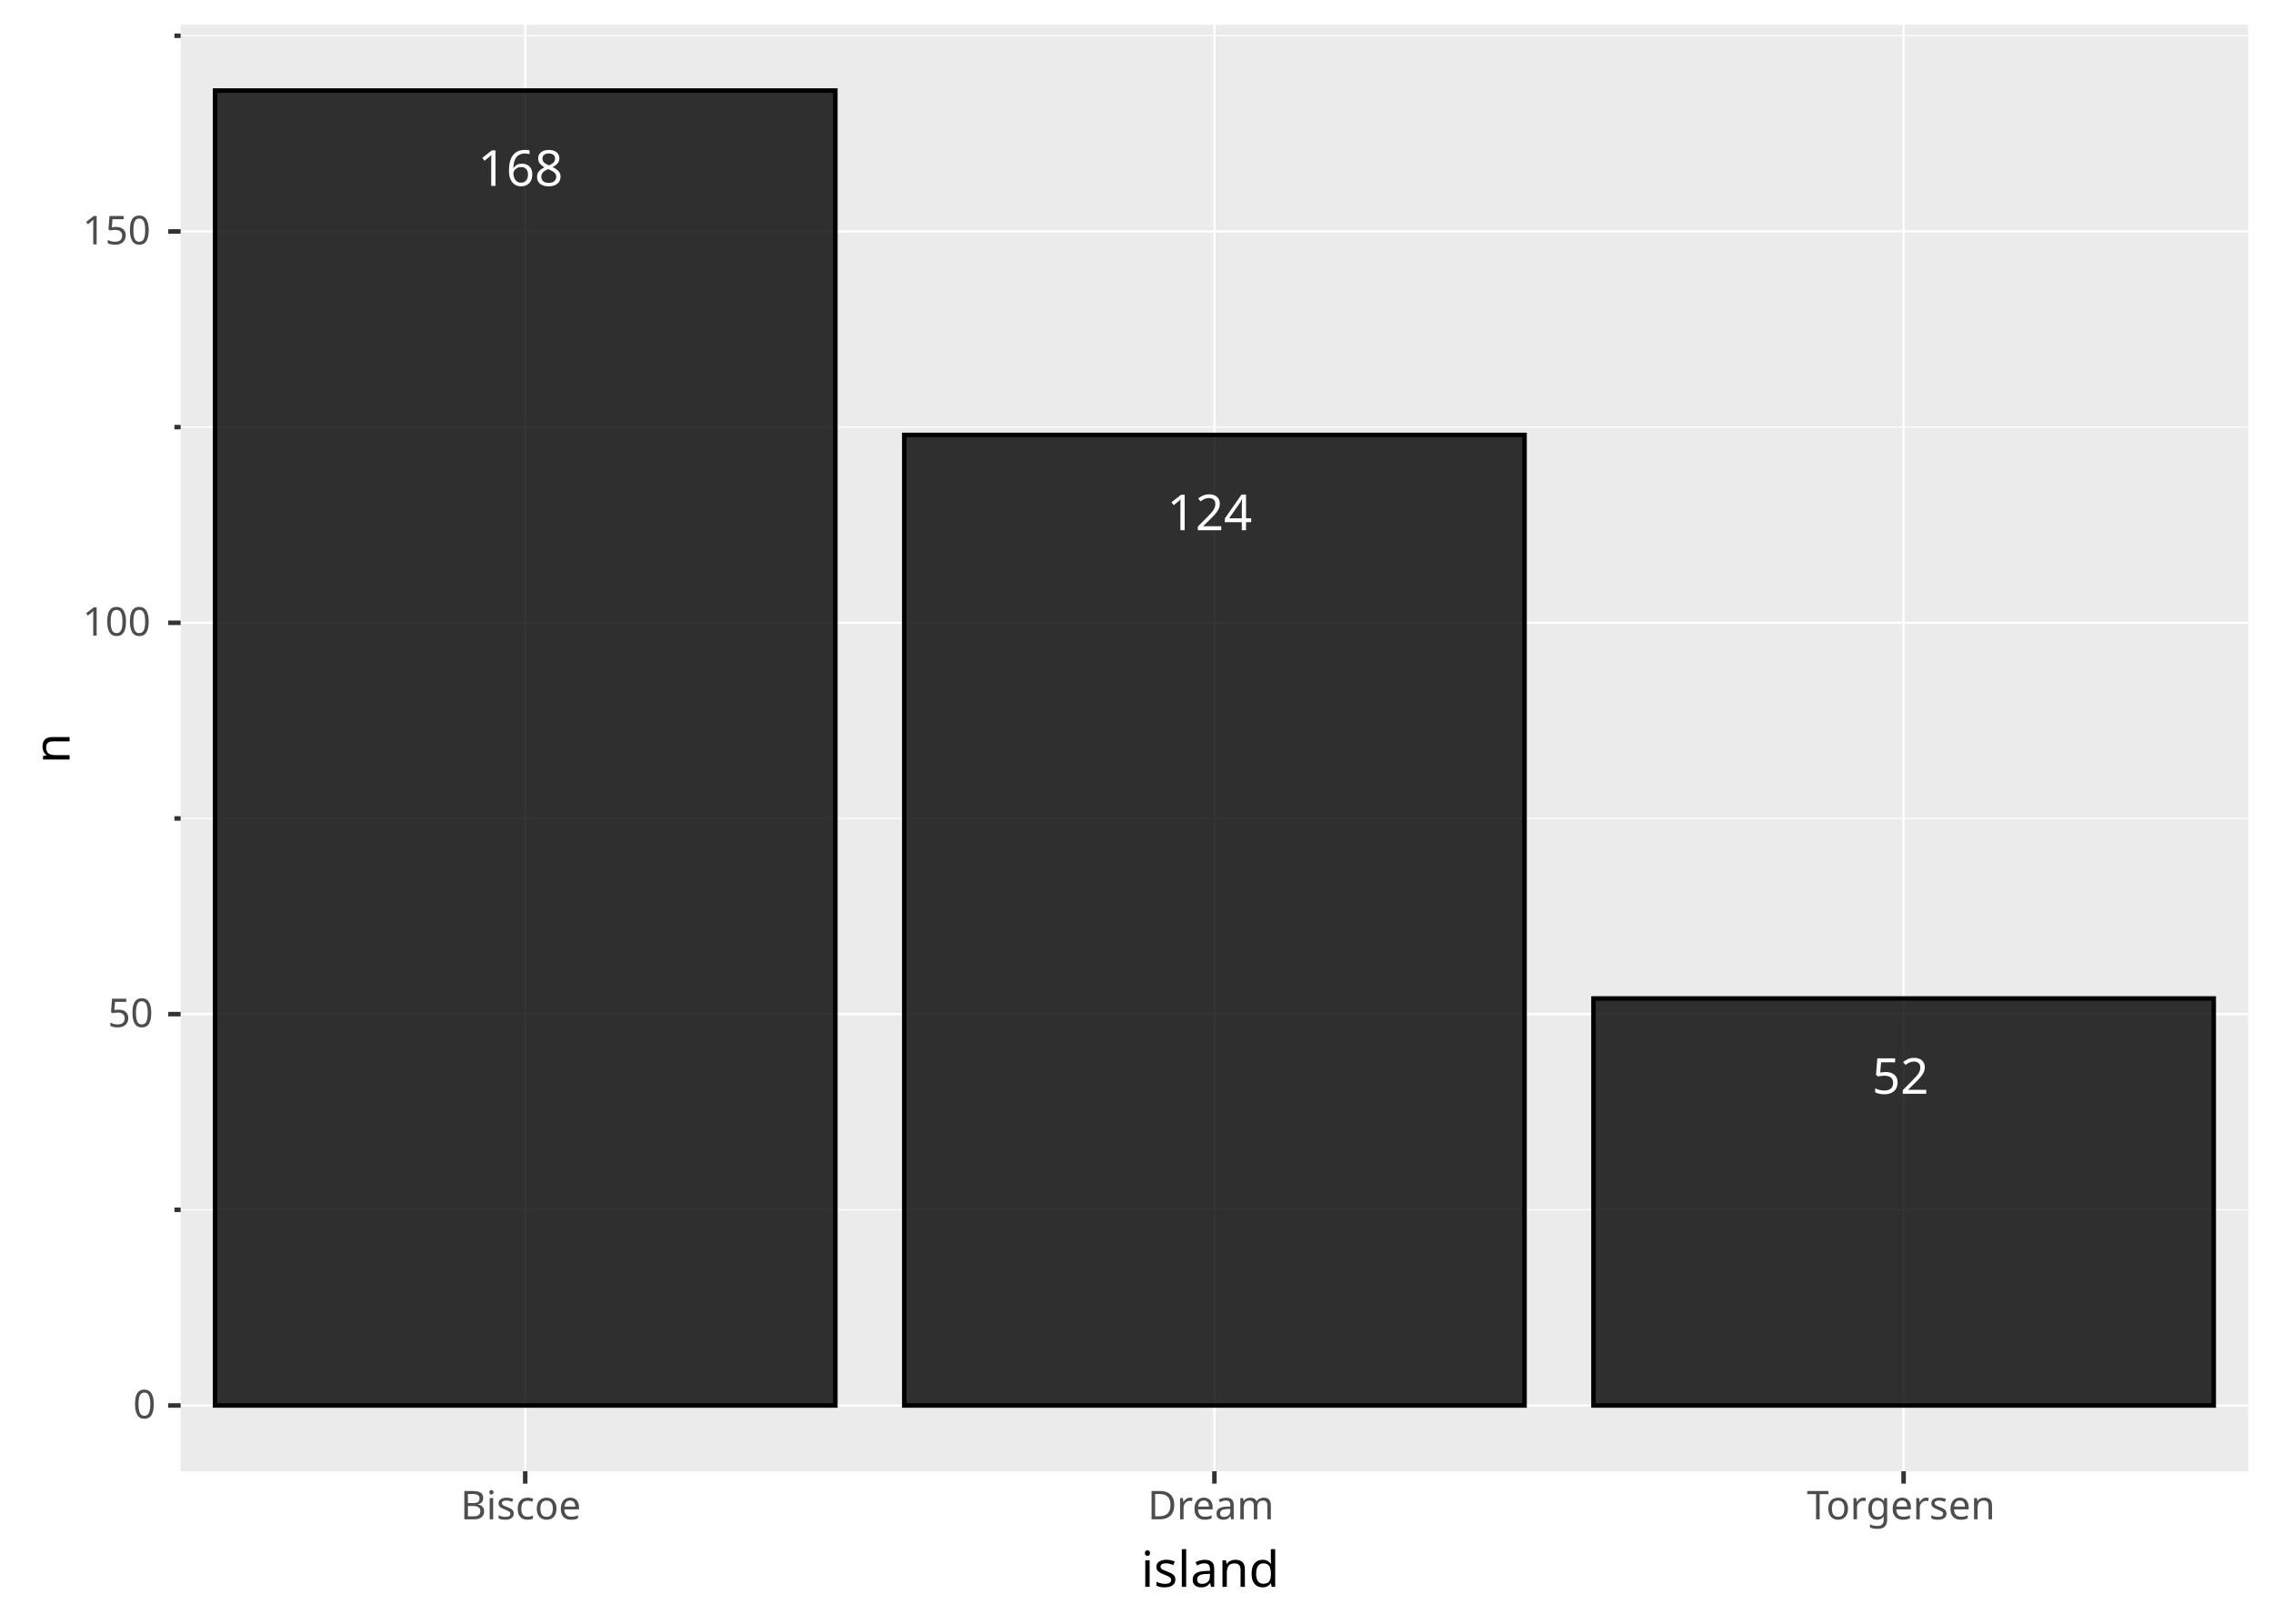
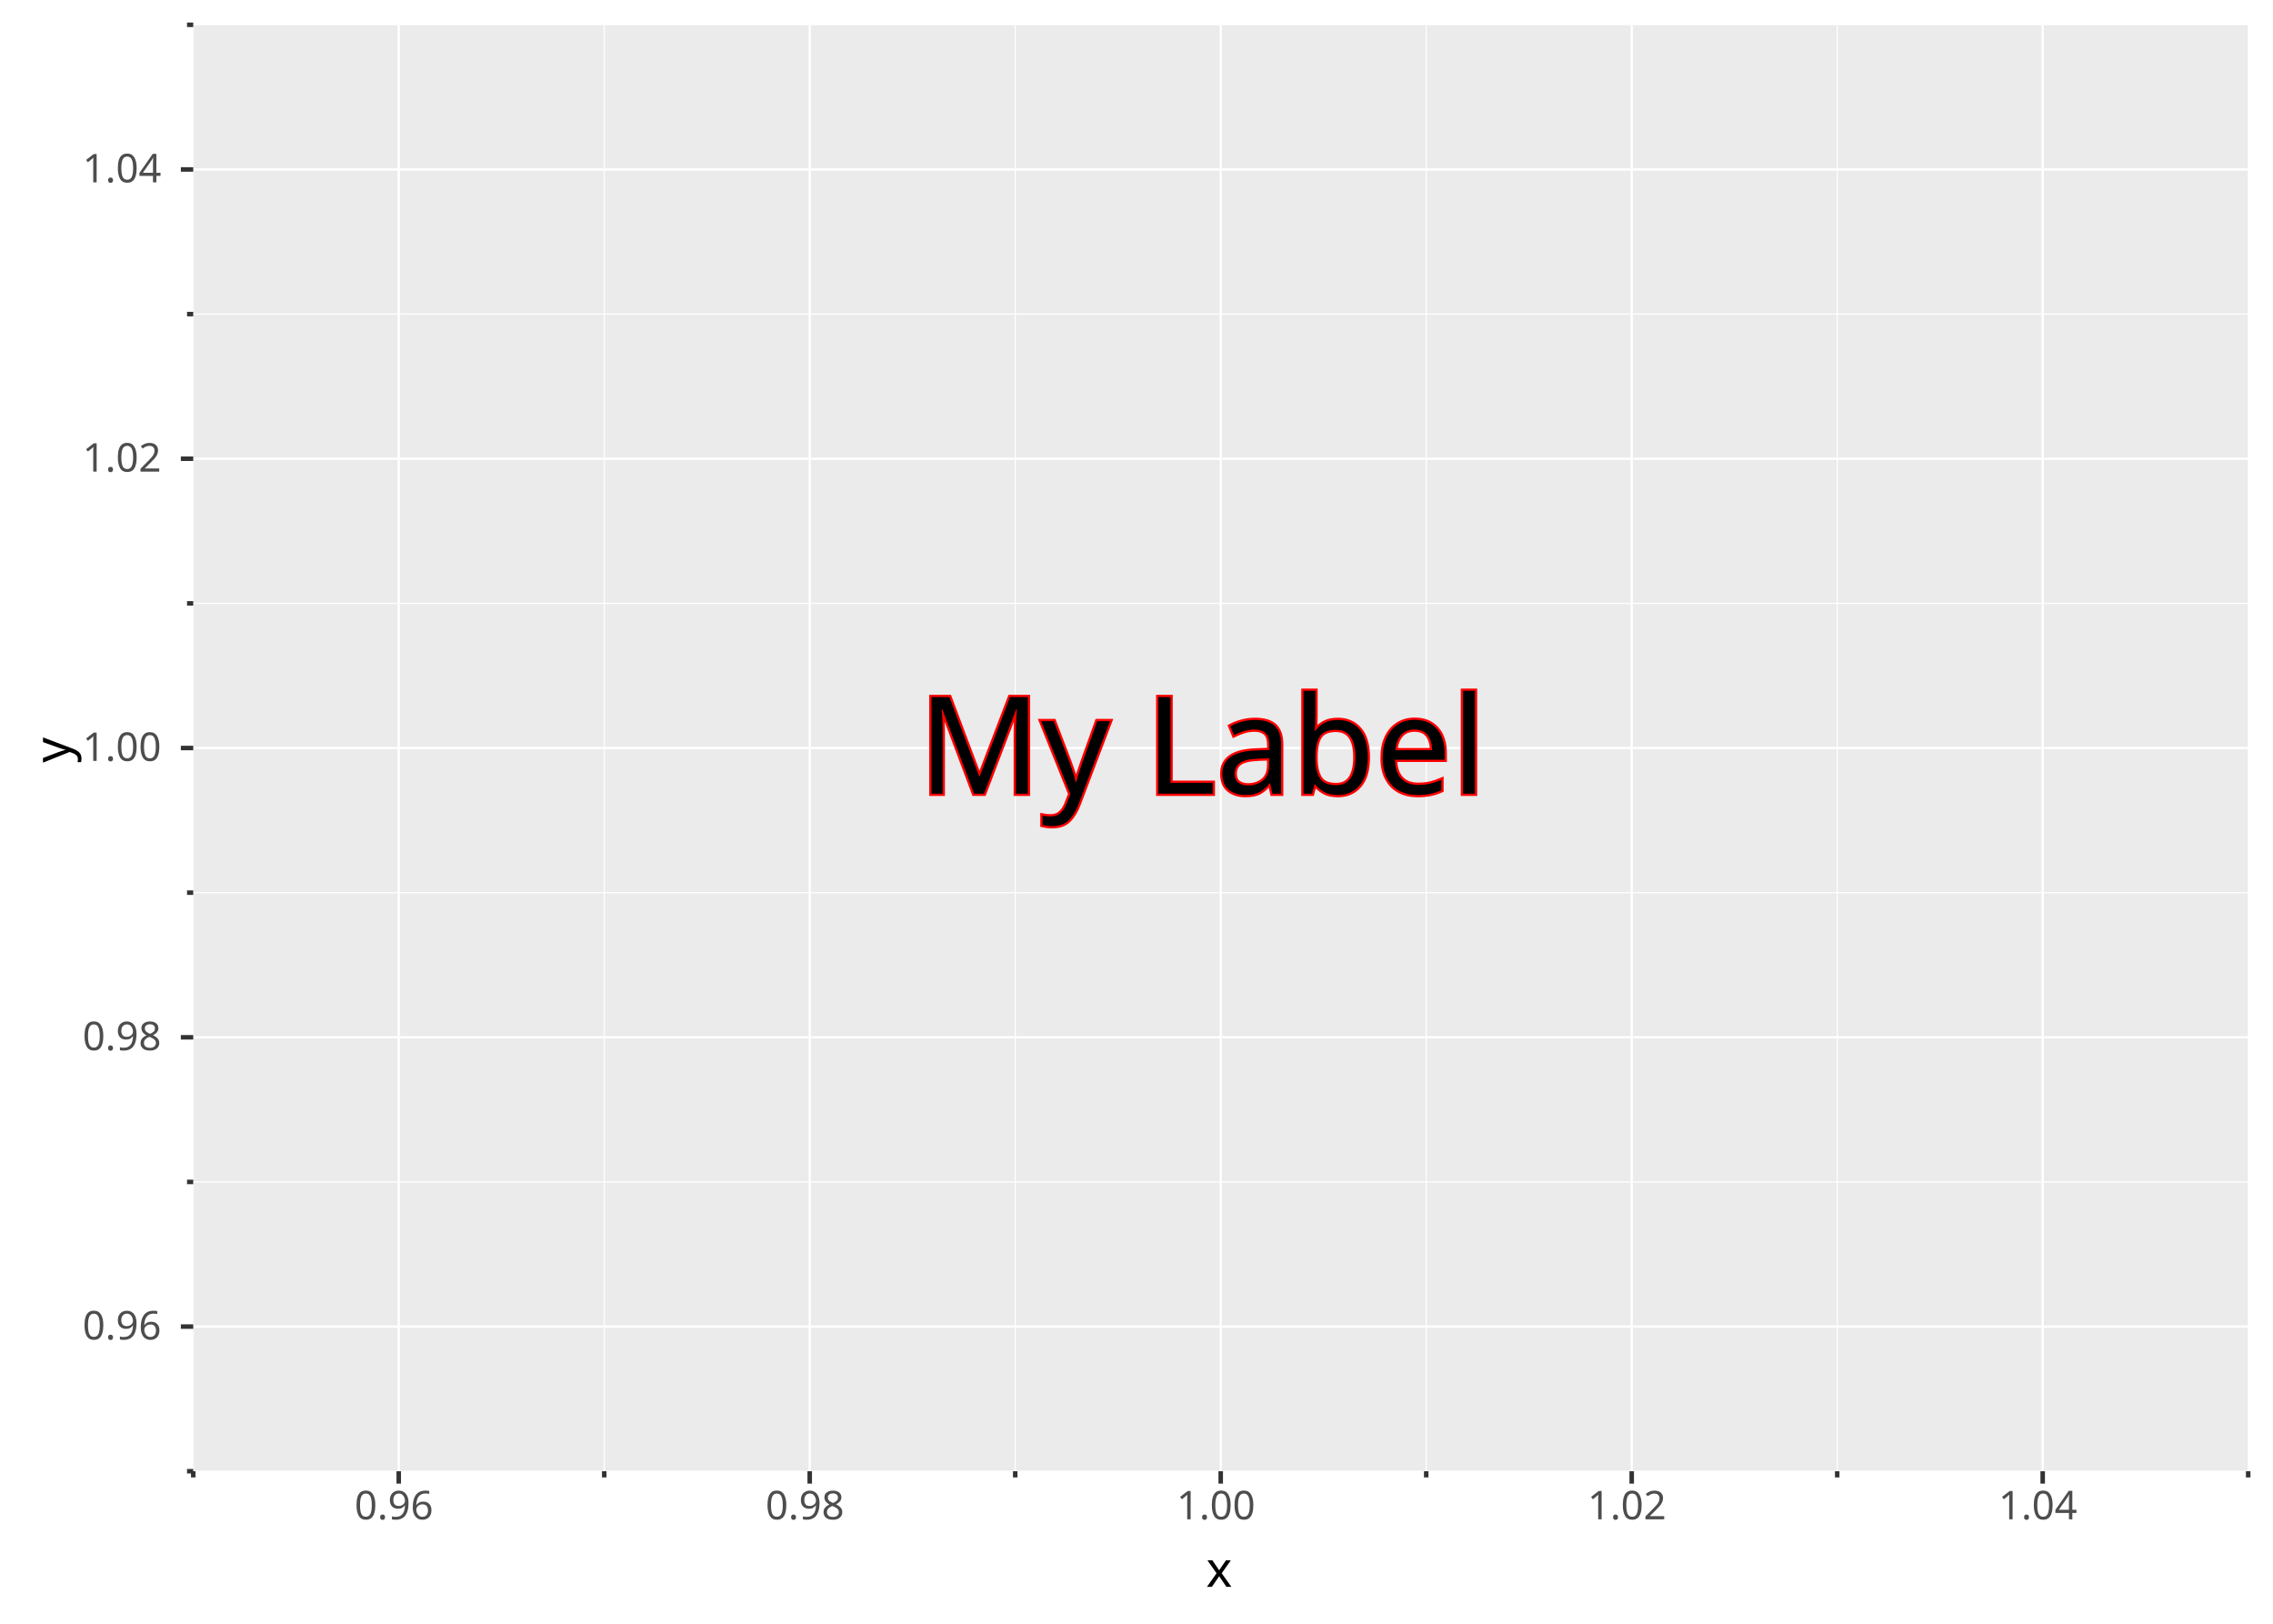
- <svg xmlns="http://www.w3.org/2000/svg" width="1344" height="960" viewBox="0 0 1344 960" font-family="sans-serif" font-size="29.333" xml:space="preserve" style="isolation:isolate;white-space:pre">
+ <svg xmlns="http://www.w3.org/2000/svg" width="1344" height="960" viewBox="0 0 1344 960" font-family="sans-serif" font-size="80" xml:space="preserve" style="isolation:isolate;white-space:pre">
  <defs>
-     <clipPath id="pfdb65f59-18a2-4565-9acf-6f88fe8c3ede-c0" clipPathUnits="userSpaceOnUse">
-       <path d="M106.803 14.667L1329.333 14.667L1329.333 869.827L106.803 869.827Z" />
+     <clipPath id="p09d34f94-555d-4e2d-8707-066cf3c57b16-c0" clipPathUnits="userSpaceOnUse">
+       <path d="M114.263 14.667L1329.333 14.667L1329.333 869.827L114.263 869.827Z" />
    </clipPath>
  </defs>
  <rect width="1344" height="960" fill="#ffffff" />
  <path d="M0 0L1344 0L1344 960L0 960Z" fill="#ffffff" />
-   <path d="M106.803 14.667L1329.333 14.667L1329.333 869.827L106.803 869.827Z" fill="#ebebeb" />
-   <g clip-path="url(#pfdb65f59-18a2-4565-9acf-6f88fe8c3ede-c0)" style="isolation:isolate">
-     <path d="M310.558 14.667L310.558 869.827" fill="none" stroke="#ffffff" stroke-width="1.333" />
-     <path d="M718.068 14.667L718.068 869.827" fill="none" stroke="#ffffff" stroke-width="1.333" />
-     <path d="M1125.578 14.667L1125.578 869.827" fill="none" stroke="#ffffff" stroke-width="1.333" />
-     <path d="M106.803 715.269L1329.333 715.269" fill="none" stroke="#ffffff" stroke-width="0.667" />
-     <path d="M106.803 483.895L1329.333 483.895" fill="none" stroke="#ffffff" stroke-width="0.667" />
-     <path d="M106.803 252.52L1329.333 252.52" fill="none" stroke="#ffffff" stroke-width="0.667" />
-     <path d="M106.803 21.145L1329.333 21.145" fill="none" stroke="#ffffff" stroke-width="0.667" />
-     <path d="M106.803 830.957L1329.333 830.957" fill="none" stroke="#ffffff" stroke-width="1.333" />
-     <path d="M106.803 599.582L1329.333 599.582" fill="none" stroke="#ffffff" stroke-width="1.333" />
-     <path d="M106.803 368.207L1329.333 368.207" fill="none" stroke="#ffffff" stroke-width="1.333" />
-     <path d="M106.803 136.832L1329.333 136.832" fill="none" stroke="#ffffff" stroke-width="1.333" />
+   <path d="M114.263 14.667L1329.333 14.667L1329.333 869.827L114.263 869.827Z" fill="#ebebeb" />
+   <g clip-path="url(#p09d34f94-555d-4e2d-8707-066cf3c57b16-c0)" style="isolation:isolate">
+     <path d="M114.263 14.667L114.263 869.827" fill="none" stroke="#ffffff" stroke-width="0.667" />
+     <path d="M357.277 14.667L357.277 869.827" fill="none" stroke="#ffffff" stroke-width="0.667" />
+     <path d="M600.291 14.667L600.291 869.827" fill="none" stroke="#ffffff" stroke-width="0.667" />
+     <path d="M843.305 14.667L843.305 869.827" fill="none" stroke="#ffffff" stroke-width="0.667" />
+     <path d="M1086.319 14.667L1086.319 869.827" fill="none" stroke="#ffffff" stroke-width="0.667" />
+     <path d="M1329.333 14.667L1329.333 869.827" fill="none" stroke="#ffffff" stroke-width="0.667" />
+     <path d="M235.77 14.667L235.77 869.827" fill="none" stroke="#ffffff" stroke-width="1.333" />
+     <path d="M478.784 14.667L478.784 869.827" fill="none" stroke="#ffffff" stroke-width="1.333" />
+     <path d="M721.798 14.667L721.798 869.827" fill="none" stroke="#ffffff" stroke-width="1.333" />
+     <path d="M964.812 14.667L964.812 869.827" fill="none" stroke="#ffffff" stroke-width="1.333" />
+     <path d="M1207.826 14.667L1207.826 869.827" fill="none" stroke="#ffffff" stroke-width="1.333" />
+     <path d="M114.263 869.827L1329.333 869.827" fill="none" stroke="#ffffff" stroke-width="0.667" />
+     <path d="M114.263 698.795L1329.333 698.795" fill="none" stroke="#ffffff" stroke-width="0.667" />
+     <path d="M114.263 527.763L1329.333 527.763" fill="none" stroke="#ffffff" stroke-width="0.667" />
+     <path d="M114.263 356.731L1329.333 356.731" fill="none" stroke="#ffffff" stroke-width="0.667" />
+     <path d="M114.263 185.699L1329.333 185.699" fill="none" stroke="#ffffff" stroke-width="0.667" />
+     <path d="M114.263 14.667L1329.333 14.667" fill="none" stroke="#ffffff" stroke-width="0.667" />
+     <path d="M114.263 784.311L1329.333 784.311" fill="none" stroke="#ffffff" stroke-width="1.333" />
+     <path d="M114.263 613.279L1329.333 613.279" fill="none" stroke="#ffffff" stroke-width="1.333" />
+     <path d="M114.263 442.247L1329.333 442.247" fill="none" stroke="#ffffff" stroke-width="1.333" />
+     <path d="M114.263 271.215L1329.333 271.215" fill="none" stroke="#ffffff" stroke-width="1.333" />
+     <path d="M114.263 100.183L1329.333 100.183" fill="none" stroke="#ffffff" stroke-width="1.333" />
  </g>
-   <g clip-path="url(#pfdb65f59-18a2-4565-9acf-6f88fe8c3ede-c0)" style="isolation:isolate">
-     <path d="M127.179 53.538L493.938 53.538L493.938 830.957L127.179 830.957Z" fill="#000000" fill-opacity="0.8" stroke="#000000" stroke-width="2.667" />
-     <path d="M534.689 257.147L901.448 257.147L901.448 830.957L534.689 830.957Z" fill="#000000" fill-opacity="0.8" stroke="#000000" stroke-width="2.667" />
-     <path d="M942.199 590.327L1308.958 590.327L1308.958 830.957L942.199 830.957Z" fill="#000000" fill-opacity="0.8" stroke="#000000" stroke-width="2.667" />
-     <text fill="#ffffff" transform="translate(282.564 82.871)">
-       <tspan x="0" y="27" textLength="55.988" lengthAdjust="spacingAndGlyphs">168</tspan>
-     </text>
-     <text fill="#ffffff" transform="translate(1106.916 619.66)">
-       <tspan x="0" y="27" textLength="37.326" lengthAdjust="spacingAndGlyphs">52</tspan>
-     </text>
-     <text fill="#ffffff" transform="translate(690.074 286.481)">
-       <tspan x="0" y="27" textLength="55.988" lengthAdjust="spacingAndGlyphs">124</tspan>
+   <g clip-path="url(#p09d34f94-555d-4e2d-8707-066cf3c57b16-c0)" style="isolation:isolate">
+     <text fill="#000000" transform="translate(542.989 394.247)">
+       <tspan x="0" y="75" textLength="357.617" lengthAdjust="spacingAndGlyphs" stroke="#ff0000" stroke-width="2.667" paint-order="stroke fill">My Label</tspan>
    </text>
  </g>
-   <path d="M310.558 869.827L310.558 877.161" fill="none" stroke="#333333" stroke-width="2.667" />
-   <path d="M718.068 869.827L718.068 877.161" fill="none" stroke="#333333" stroke-width="2.667" />
-   <text font-size="23.467" fill="#4d4d4d" transform="translate(272.287 876.275)">
-     <tspan x="0" y="22" textLength="76.542" lengthAdjust="spacingAndGlyphs">Biscoe</tspan>
+   <path d="M114.263 869.827L114.263 873.494" fill="none" stroke="#333333" stroke-width="2.667" />
+   <path d="M357.277 869.827L357.277 873.494" fill="none" stroke="#333333" stroke-width="2.667" />
+   <path d="M600.291 869.827L600.291 873.494" fill="none" stroke="#333333" stroke-width="2.667" />
+   <path d="M843.305 869.827L843.305 873.494" fill="none" stroke="#333333" stroke-width="2.667" />
+   <path d="M1086.319 869.827L1086.319 873.494" fill="none" stroke="#333333" stroke-width="2.667" />
+   <path d="M1329.333 869.827L1329.333 873.494" fill="none" stroke="#333333" stroke-width="2.667" />
+   <path d="M235.77 869.827L235.77 877.161" fill="none" stroke="#333333" stroke-width="2.667" />
+   <path d="M478.784 869.827L478.784 877.161" fill="none" stroke="#333333" stroke-width="2.667" />
+   <text font-size="23.467" fill="#4d4d4d" transform="translate(209.645 876.275)">
+     <tspan x="0" y="22" textLength="52.25" lengthAdjust="spacingAndGlyphs">0.96</tspan>
  </text>
-   <path d="M1125.578 869.827L1125.578 877.161" fill="none" stroke="#333333" stroke-width="2.667" />
-   <text font-size="23.467" fill="#4d4d4d" transform="translate(678.629 876.275)">
-     <tspan x="0" y="22" textLength="78.879" lengthAdjust="spacingAndGlyphs">Dream</tspan>
+   <path d="M721.798 869.827L721.798 877.161" fill="none" stroke="#333333" stroke-width="2.667" />
+   <text font-size="23.467" fill="#4d4d4d" transform="translate(452.659 876.275)">
+     <tspan x="0" y="22" textLength="52.25" lengthAdjust="spacingAndGlyphs">0.98</tspan>
  </text>
-   <path d="M106.803 715.269L103.136 715.269" fill="none" stroke="#333333" stroke-width="2.667" />
-   <path d="M106.803 483.895L103.136 483.895" fill="none" stroke="#333333" stroke-width="2.667" />
-   <path d="M106.803 252.52L103.136 252.52" fill="none" stroke="#333333" stroke-width="2.667" />
-   <path d="M106.803 21.145L103.136 21.145" fill="none" stroke="#333333" stroke-width="2.667" />
-   <path d="M106.803 830.957L99.47 830.957" fill="none" stroke="#333333" stroke-width="2.667" />
-   <text font-size="23.467" fill="#4d4d4d" transform="translate(1068.35 876.275)">
-     <tspan x="0" y="22" textLength="114.457" lengthAdjust="spacingAndGlyphs">Torgersen</tspan>
+   <path d="M964.812 869.827L964.812 877.161" fill="none" stroke="#333333" stroke-width="2.667" />
+   <text font-size="23.467" fill="#4d4d4d" transform="translate(695.673 876.275)">
+     <tspan x="0" y="22" textLength="52.25" lengthAdjust="spacingAndGlyphs">1.00</tspan>
  </text>
-   <path d="M106.803 599.582L99.47 599.582" fill="none" stroke="#333333" stroke-width="2.667" />
-   <text font-size="23.467" fill="#4d4d4d" transform="translate(78.673 816.58)">
-     <tspan x="0" y="22" textLength="14.93" lengthAdjust="spacingAndGlyphs">0</tspan>
+   <path d="M1207.826 869.827L1207.826 877.161" fill="none" stroke="#333333" stroke-width="2.667" />
+   <text font-size="23.467" fill="#4d4d4d" transform="translate(938.687 876.275)">
+     <tspan x="0" y="22" textLength="52.25" lengthAdjust="spacingAndGlyphs">1.02</tspan>
  </text>
-   <path d="M106.803 368.207L99.47 368.207" fill="none" stroke="#333333" stroke-width="2.667" />
-   <text font-size="23.467" fill="#4d4d4d" transform="translate(63.743 585.206)">
-     <tspan x="0" y="22" textLength="29.86" lengthAdjust="spacingAndGlyphs">50</tspan>
+   <path d="M114.263 869.827L110.596 869.827" fill="none" stroke="#333333" stroke-width="2.667" />
+   <path d="M114.263 698.795L110.596 698.795" fill="none" stroke="#333333" stroke-width="2.667" />
+   <path d="M114.263 527.763L110.596 527.763" fill="none" stroke="#333333" stroke-width="2.667" />
+   <path d="M114.263 356.731L110.596 356.731" fill="none" stroke="#333333" stroke-width="2.667" />
+   <path d="M114.263 185.699L110.596 185.699" fill="none" stroke="#333333" stroke-width="2.667" />
+   <path d="M114.263 14.667L110.596 14.667" fill="none" stroke="#333333" stroke-width="2.667" />
+   <path d="M114.263 784.311L106.929 784.311" fill="none" stroke="#333333" stroke-width="2.667" />
+   <text font-size="23.467" fill="#4d4d4d" transform="translate(1181.701 876.275)">
+     <tspan x="0" y="22" textLength="52.25" lengthAdjust="spacingAndGlyphs">1.04</tspan>
  </text>
-   <path d="M106.803 136.832L99.47 136.832" fill="none" stroke="#333333" stroke-width="2.667" />
-   <text font-size="23.467" fill="#4d4d4d" transform="translate(48.813 353.831)">
-     <tspan x="0" y="22" textLength="44.791" lengthAdjust="spacingAndGlyphs">100</tspan>
+   <path d="M114.263 613.279L106.929 613.279" fill="none" stroke="#333333" stroke-width="2.667" />
+   <text font-size="23.467" fill="#4d4d4d" transform="translate(48.813 769.935)">
+     <tspan x="0" y="22" textLength="52.25" lengthAdjust="spacingAndGlyphs">0.96</tspan>
  </text>
-   <text font-size="23.467" fill="#4d4d4d" transform="translate(48.813 122.456)">
-     <tspan x="0" y="22" textLength="44.791" lengthAdjust="spacingAndGlyphs">150</tspan>
+   <path d="M114.263 442.247L106.929 442.247" fill="none" stroke="#333333" stroke-width="2.667" />
+   <text font-size="23.467" fill="#4d4d4d" transform="translate(48.813 598.903)">
+     <tspan x="0" y="22" textLength="52.25" lengthAdjust="spacingAndGlyphs">0.98</tspan>
  </text>
-   <text fill="#000000" transform="translate(106.803 911.187)">
-     <tspan x="567.881" y="27" textLength="86.768" lengthAdjust="spacingAndGlyphs">island</tspan>
+   <path d="M114.263 271.215L106.929 271.215" fill="none" stroke="#333333" stroke-width="2.667" />
+   <text font-size="23.467" fill="#4d4d4d" transform="translate(48.813 427.871)">
+     <tspan x="0" y="22" textLength="52.25" lengthAdjust="spacingAndGlyphs">1.00</tspan>
  </text>
-   <text fill="#000000" transform="matrix(0 -1 1 0 14.14 451.543)">
-     <tspan x="0" y="27" textLength="18.591" lengthAdjust="spacingAndGlyphs">n</tspan>
+   <path d="M114.263 100.183L106.929 100.183" fill="none" stroke="#333333" stroke-width="2.667" />
+   <text font-size="23.467" fill="#4d4d4d" transform="translate(48.813 256.839)">
+     <tspan x="0" y="22" textLength="52.25" lengthAdjust="spacingAndGlyphs">1.02</tspan>
+   </text>
+   <text font-size="23.467" fill="#4d4d4d" transform="translate(48.813 85.807)">
+     <tspan x="0" y="22" textLength="52.25" lengthAdjust="spacingAndGlyphs">1.04</tspan>
+   </text>
+   <text font-size="29.333" fill="#000000" transform="translate(114.263 911.187)">
+     <tspan x="598.856" y="27" textLength="17.359" lengthAdjust="spacingAndGlyphs">x</tspan>
+   </text>
+   <text font-size="29.333" fill="#000000" transform="matrix(0 -1 1 0 14.14 450.927)">
+     <tspan x="0" y="27" textLength="17.359" lengthAdjust="spacingAndGlyphs">y</tspan>
  </text>
</svg>
